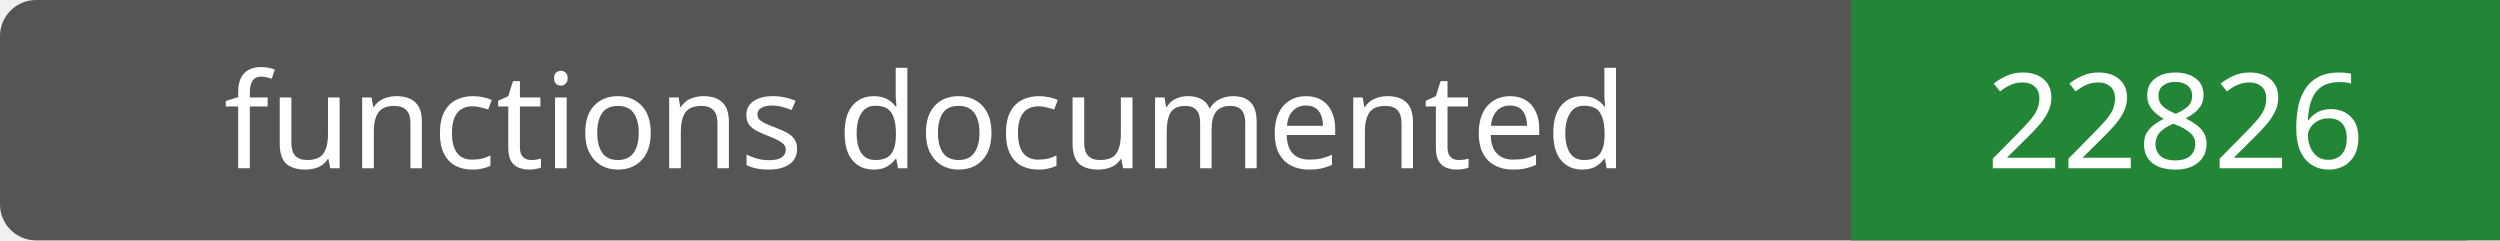
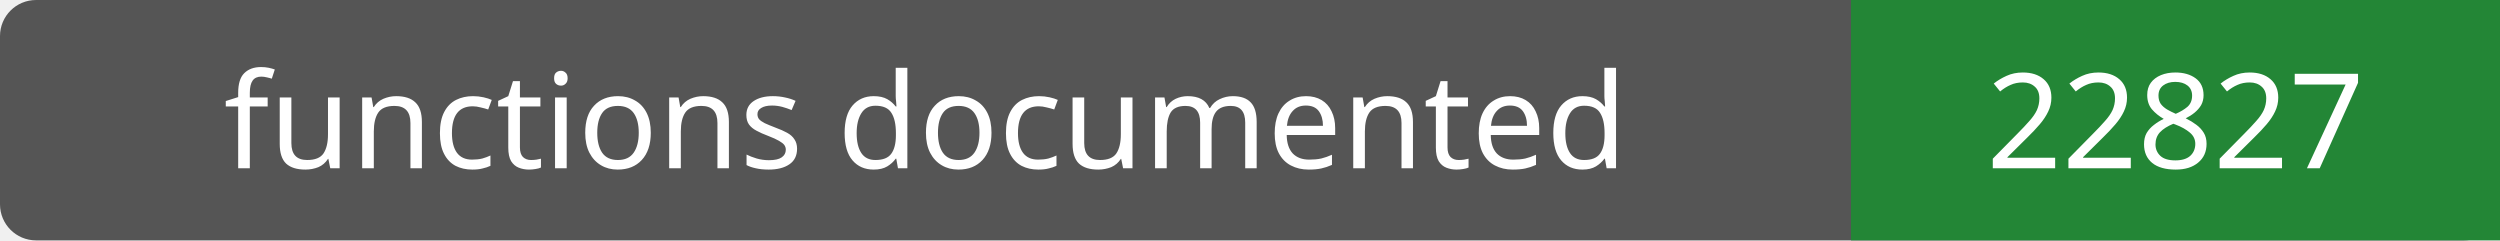
- <svg xmlns="http://www.w3.org/2000/svg" width="208" height="20" role="img" aria-label="functions documented: 22826">
+ <svg xmlns="http://www.w3.org/2000/svg" width="208" height="20" role="img" aria-label="functions documented: 22827">
  <rect width="208" height="20" rx="3" fill="#555" />
  <path fill="#238636" d="M154 0h54v20H154z" />
  <g fill="#fff" text-anchor="middle" font-family="Verdana,sans-serif" font-size="11">
    <text x="77.0" y="14">functions documented</text>
-     <text x="181.0" y="14">22826</text>
+     <text x="181.0" y="14">22827</text>
  </g>
</svg>
